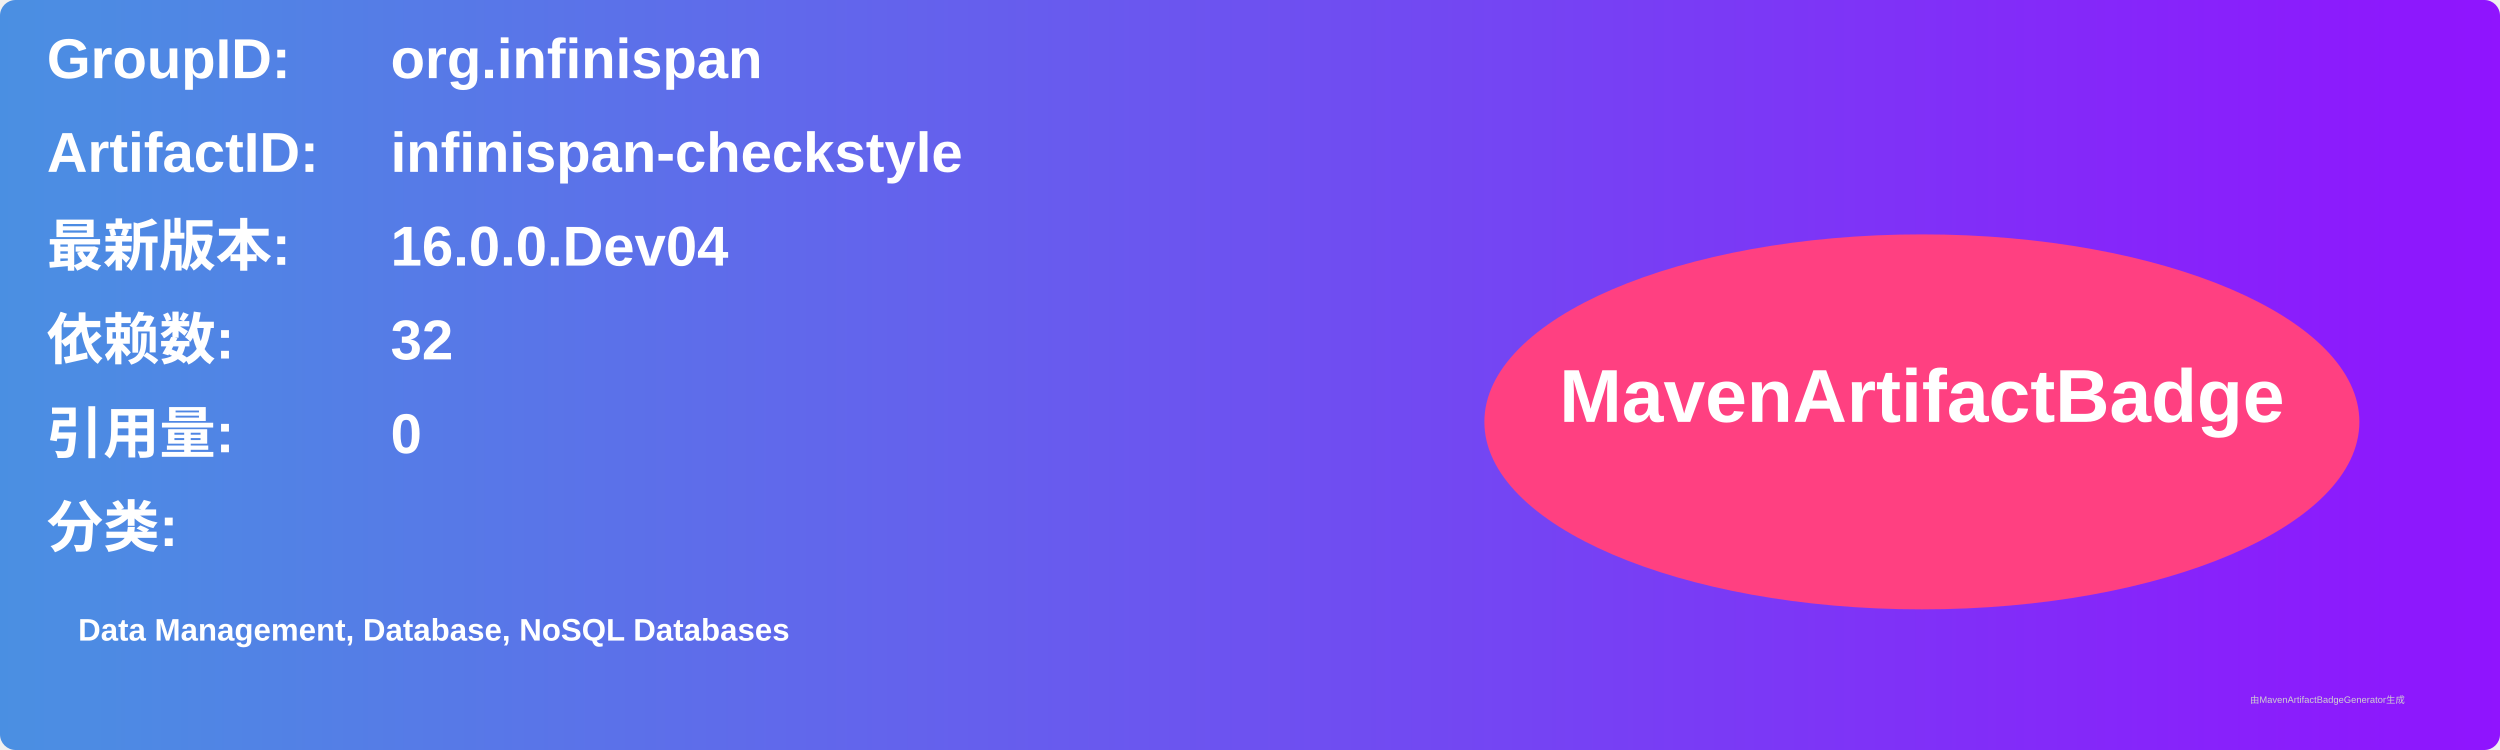
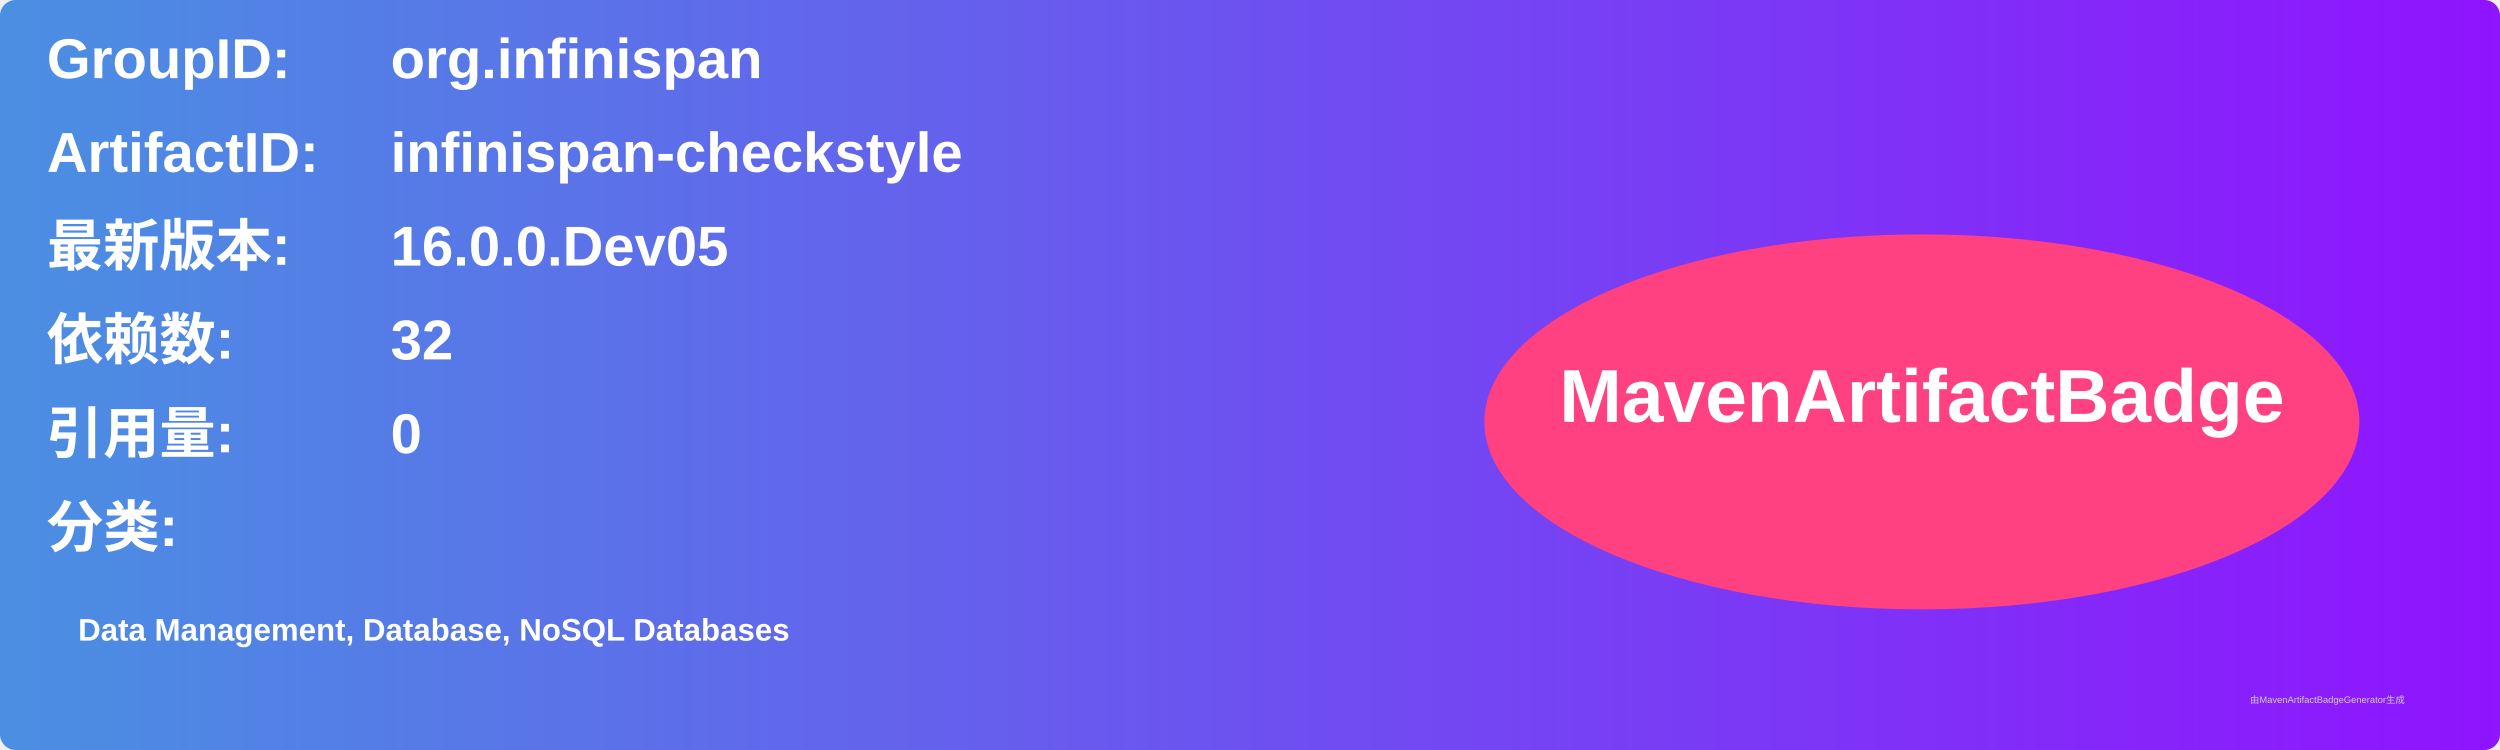
<svg xmlns="http://www.w3.org/2000/svg" width="800" height="240" viewBox="0 0 800 240">
  <linearGradient id="grad" x1="0%" y1="0%" x2="100%" y2="0%">
    <stop offset="0%" stop-color="#4a90e2" />
    <stop offset="100%" stop-color="#9013fe" />
  </linearGradient>
  <rect width="100%" height="100%" rx="5" ry="5" fill="url(#grad)" />
  <g transform="translate(15, 15)">
    <text x="0" y="10" font-family="Arial" font-size="18" fill="white" font-weight="bold" width="260">GroupID:</text>
    <text x="110" y="10" font-family="Arial" font-size="18" fill="white" font-weight="bold" width="460">org.infinispan</text>
    <text x="0" y="40" font-family="Arial" font-size="18" fill="white" font-weight="bold" width="260">ArtifactID:</text>
    <text x="110" y="40" font-family="Arial" font-size="18" fill="white" font-weight="bold" width="460">infinispan-checkstyle</text>
    <text x="0" y="70" font-family="Arial" font-size="18" fill="white" font-weight="bold">最新版本:</text>
    <text x="110" y="70" font-family="Arial" font-size="18" fill="white" font-weight="bold">
-       <tspan font-weight="bold">16.0.0.Dev04</tspan>
+       <tspan font-weight="bold">16.0.0.Dev05</tspan>
    </text>
    <text x="0" y="100" font-family="Arial" font-size="18" fill="white" font-weight="bold">依赖数: </text>
    <text x="110" y="100" font-family="Arial" font-size="18" fill="white">
      <tspan font-weight="bold">32</tspan>
    </text>
    <text x="0" y="130" font-family="Arial" font-size="18" fill="white" font-weight="bold">引用量: </text>
    <text x="110" y="130" font-family="Arial" font-size="18" fill="white">
      <tspan font-weight="bold">0</tspan>
    </text>
    <text x="0" y="160" font-family="Arial" font-size="18" fill="white" font-weight="bold">分类:</text>
    <text x="10" y="190" font-family="Arial" font-size="10" fill="white">
      <tspan font-weight="bold">Data Management, Database, NoSQL Databases</tspan>
    </text>
    <ellipse cx="600" cy="120" rx="140" ry="60" fill="#ff4081" />
    <text x="600" y="120" text-anchor="middle" font-family="Arial" font-size="24" fill="white" font-weight="bold">MavenArtifactBadge</text>
  </g>
  <text x="720" y="225" font-family="Arial" font-size="3" fill="#d0d0d0">由MavenArtifactBadgeGenerator生成</text>
</svg>
